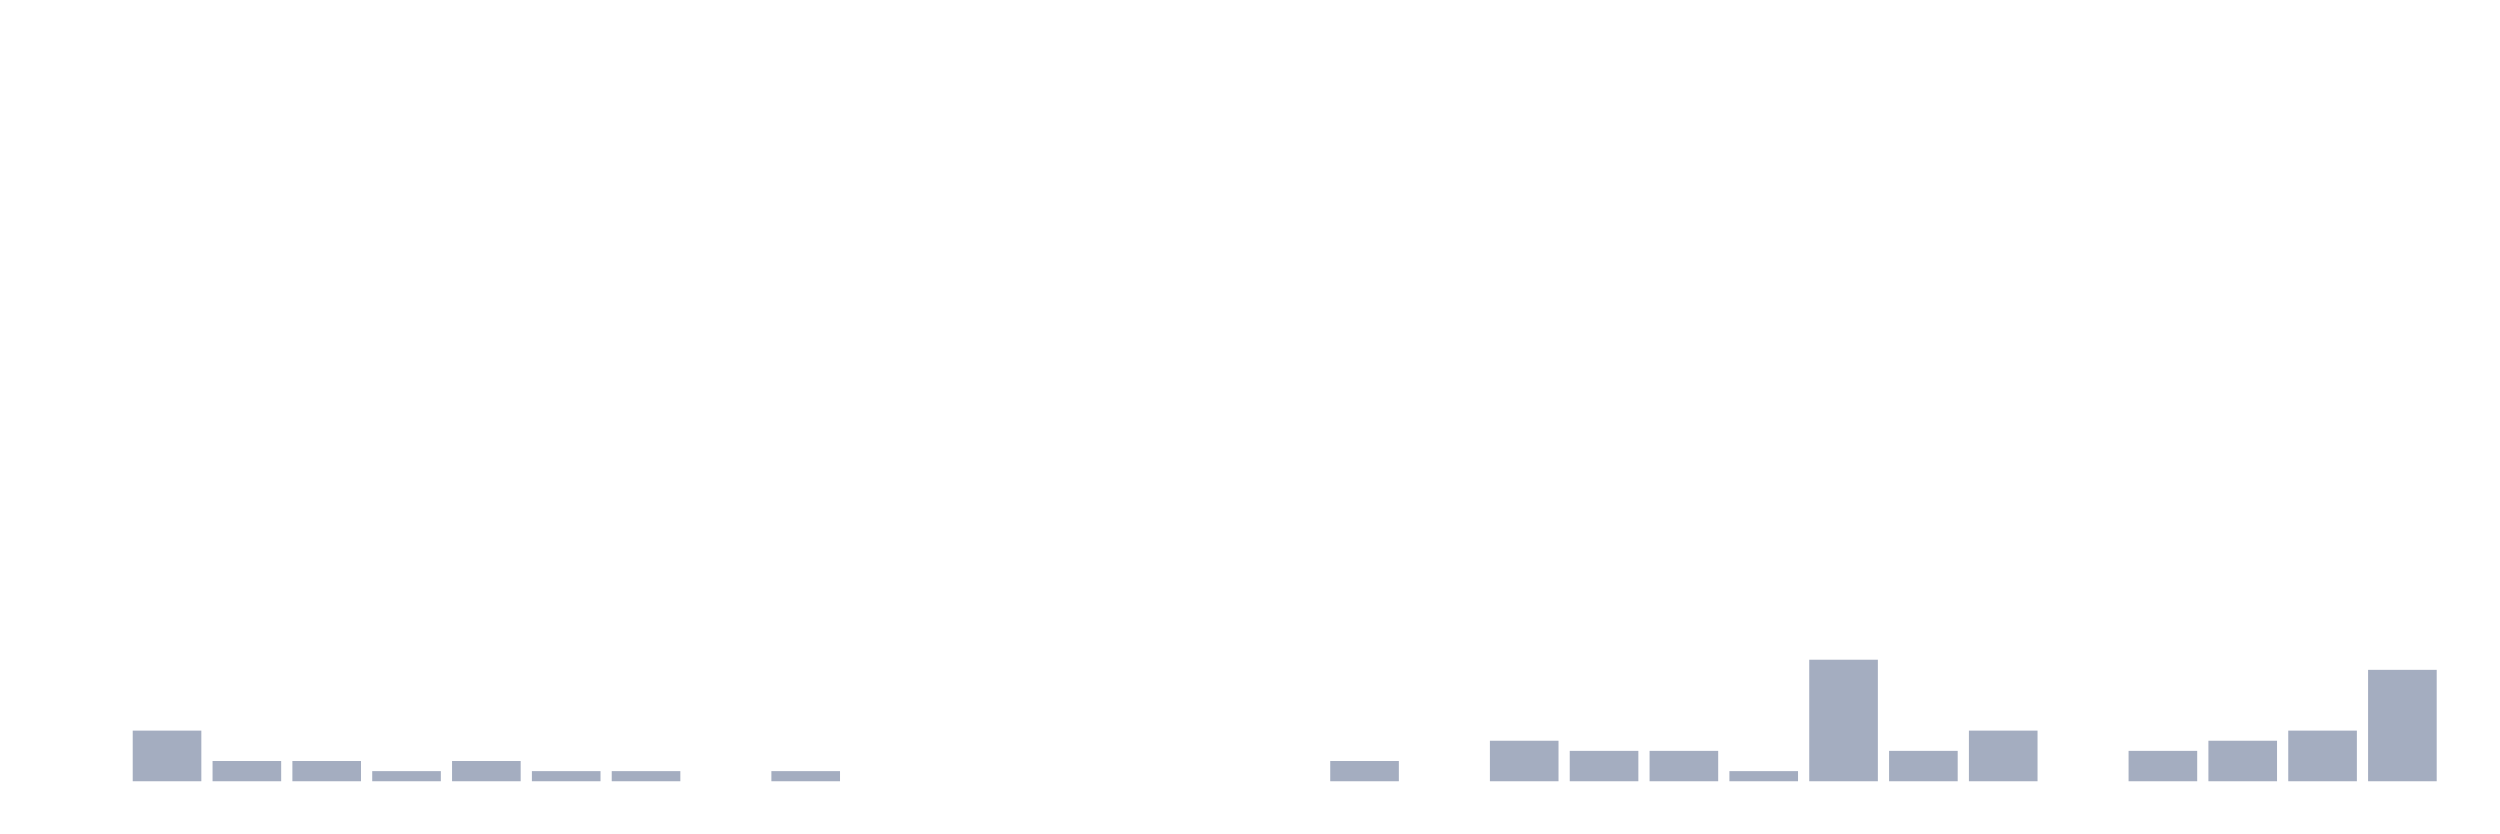
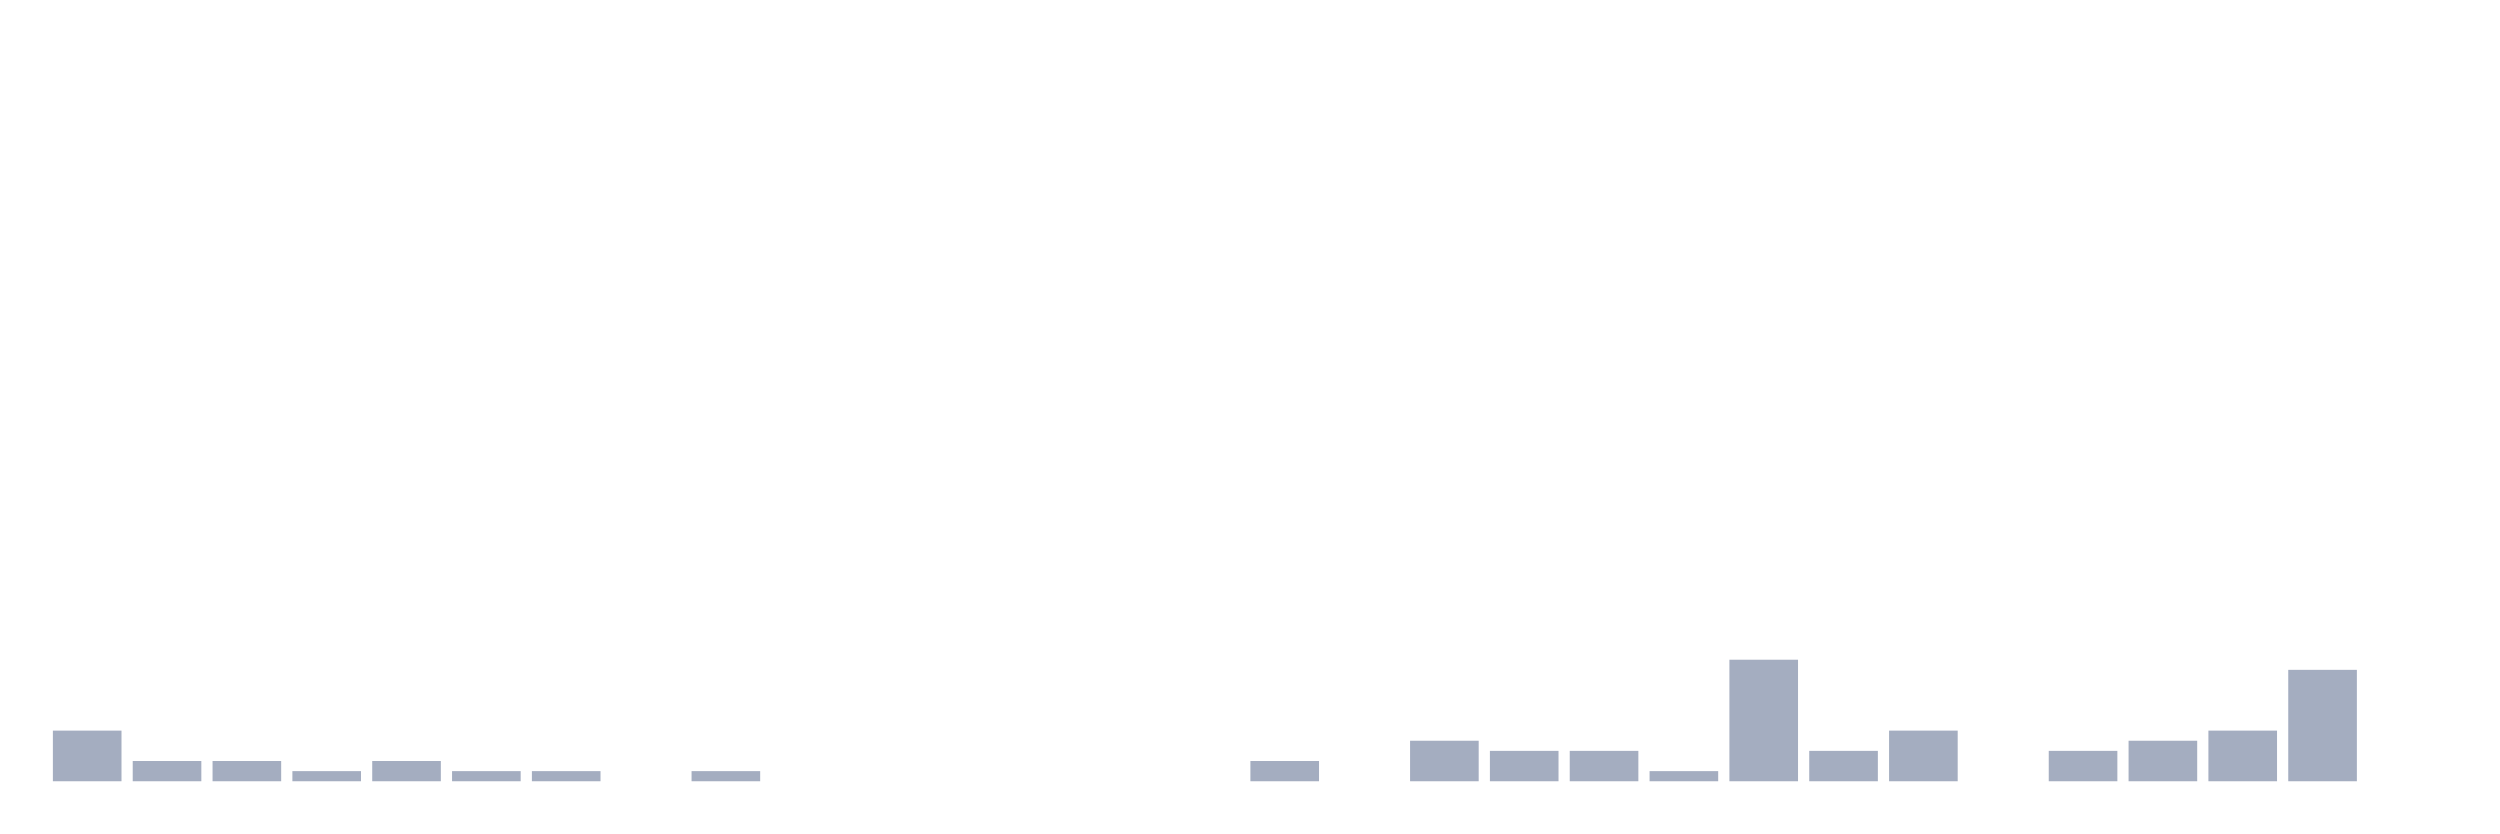
<svg xmlns="http://www.w3.org/2000/svg" viewBox="0 0 480 160">
  <g transform="translate(10,10)">
-     <rect class="bar" x="0.153" width="13.175" y="140" height="0" fill="rgb(164,173,192)" />
-     <rect class="bar" x="15.482" width="13.175" y="130.278" height="9.722" fill="rgb(164,173,192)" />
+     <rect class="bar" x="0.153" width="13.175" y="130.278" height="9.722" fill="rgb(164,173,192)" />
+     <rect class="bar" x="15.482" width="13.175" y="136.111" height="3.889" fill="rgb(164,173,192)" />
    <rect class="bar" x="30.81" width="13.175" y="136.111" height="3.889" fill="rgb(164,173,192)" />
-     <rect class="bar" x="46.138" width="13.175" y="136.111" height="3.889" fill="rgb(164,173,192)" />
-     <rect class="bar" x="61.466" width="13.175" y="138.056" height="1.944" fill="rgb(164,173,192)" />
-     <rect class="bar" x="76.794" width="13.175" y="136.111" height="3.889" fill="rgb(164,173,192)" />
+     <rect class="bar" x="46.138" width="13.175" y="138.056" height="1.944" fill="rgb(164,173,192)" />
+     <rect class="bar" x="61.466" width="13.175" y="136.111" height="3.889" fill="rgb(164,173,192)" />
+     <rect class="bar" x="76.794" width="13.175" y="138.056" height="1.944" fill="rgb(164,173,192)" />
    <rect class="bar" x="92.123" width="13.175" y="138.056" height="1.944" fill="rgb(164,173,192)" />
-     <rect class="bar" x="107.451" width="13.175" y="138.056" height="1.944" fill="rgb(164,173,192)" />
-     <rect class="bar" x="122.779" width="13.175" y="140" height="0" fill="rgb(164,173,192)" />
-     <rect class="bar" x="138.107" width="13.175" y="138.056" height="1.944" fill="rgb(164,173,192)" />
+     <rect class="bar" x="107.451" width="13.175" y="140" height="0" fill="rgb(164,173,192)" />
+     <rect class="bar" x="122.779" width="13.175" y="138.056" height="1.944" fill="rgb(164,173,192)" />
+     <rect class="bar" x="138.107" width="13.175" y="140" height="0" fill="rgb(164,173,192)" />
    <rect class="bar" x="153.436" width="13.175" y="140" height="0" fill="rgb(164,173,192)" />
    <rect class="bar" x="168.764" width="13.175" y="140" height="0" fill="rgb(164,173,192)" />
    <rect class="bar" x="184.092" width="13.175" y="140" height="0" fill="rgb(164,173,192)" />
    <rect class="bar" x="199.42" width="13.175" y="140" height="0" fill="rgb(164,173,192)" />
    <rect class="bar" x="214.748" width="13.175" y="140" height="0" fill="rgb(164,173,192)" />
-     <rect class="bar" x="230.077" width="13.175" y="140" height="0" fill="rgb(164,173,192)" />
-     <rect class="bar" x="245.405" width="13.175" y="136.111" height="3.889" fill="rgb(164,173,192)" />
-     <rect class="bar" x="260.733" width="13.175" y="140" height="0" fill="rgb(164,173,192)" />
-     <rect class="bar" x="276.061" width="13.175" y="132.222" height="7.778" fill="rgb(164,173,192)" />
+     <rect class="bar" x="230.077" width="13.175" y="136.111" height="3.889" fill="rgb(164,173,192)" />
+     <rect class="bar" x="245.405" width="13.175" y="140" height="0" fill="rgb(164,173,192)" />
+     <rect class="bar" x="260.733" width="13.175" y="132.222" height="7.778" fill="rgb(164,173,192)" />
+     <rect class="bar" x="276.061" width="13.175" y="134.167" height="5.833" fill="rgb(164,173,192)" />
    <rect class="bar" x="291.39" width="13.175" y="134.167" height="5.833" fill="rgb(164,173,192)" />
-     <rect class="bar" x="306.718" width="13.175" y="134.167" height="5.833" fill="rgb(164,173,192)" />
-     <rect class="bar" x="322.046" width="13.175" y="138.056" height="1.944" fill="rgb(164,173,192)" />
-     <rect class="bar" x="337.374" width="13.175" y="116.667" height="23.333" fill="rgb(164,173,192)" />
-     <rect class="bar" x="352.702" width="13.175" y="134.167" height="5.833" fill="rgb(164,173,192)" />
-     <rect class="bar" x="368.031" width="13.175" y="130.278" height="9.722" fill="rgb(164,173,192)" />
-     <rect class="bar" x="383.359" width="13.175" y="140" height="0" fill="rgb(164,173,192)" />
-     <rect class="bar" x="398.687" width="13.175" y="134.167" height="5.833" fill="rgb(164,173,192)" />
-     <rect class="bar" x="414.015" width="13.175" y="132.222" height="7.778" fill="rgb(164,173,192)" />
-     <rect class="bar" x="429.344" width="13.175" y="130.278" height="9.722" fill="rgb(164,173,192)" />
-     <rect class="bar" x="444.672" width="13.175" y="118.611" height="21.389" fill="rgb(164,173,192)" />
+     <rect class="bar" x="306.718" width="13.175" y="138.056" height="1.944" fill="rgb(164,173,192)" />
+     <rect class="bar" x="322.046" width="13.175" y="116.667" height="23.333" fill="rgb(164,173,192)" />
+     <rect class="bar" x="337.374" width="13.175" y="134.167" height="5.833" fill="rgb(164,173,192)" />
+     <rect class="bar" x="352.702" width="13.175" y="130.278" height="9.722" fill="rgb(164,173,192)" />
+     <rect class="bar" x="368.031" width="13.175" y="140" height="0" fill="rgb(164,173,192)" />
+     <rect class="bar" x="383.359" width="13.175" y="134.167" height="5.833" fill="rgb(164,173,192)" />
+     <rect class="bar" x="398.687" width="13.175" y="132.222" height="7.778" fill="rgb(164,173,192)" />
+     <rect class="bar" x="414.015" width="13.175" y="130.278" height="9.722" fill="rgb(164,173,192)" />
+     <rect class="bar" x="429.344" width="13.175" y="118.611" height="21.389" fill="rgb(164,173,192)" />
+     <rect class="bar" x="444.672" width="13.175" y="140" height="0" fill="rgb(164,173,192)" />
  </g>
</svg>
